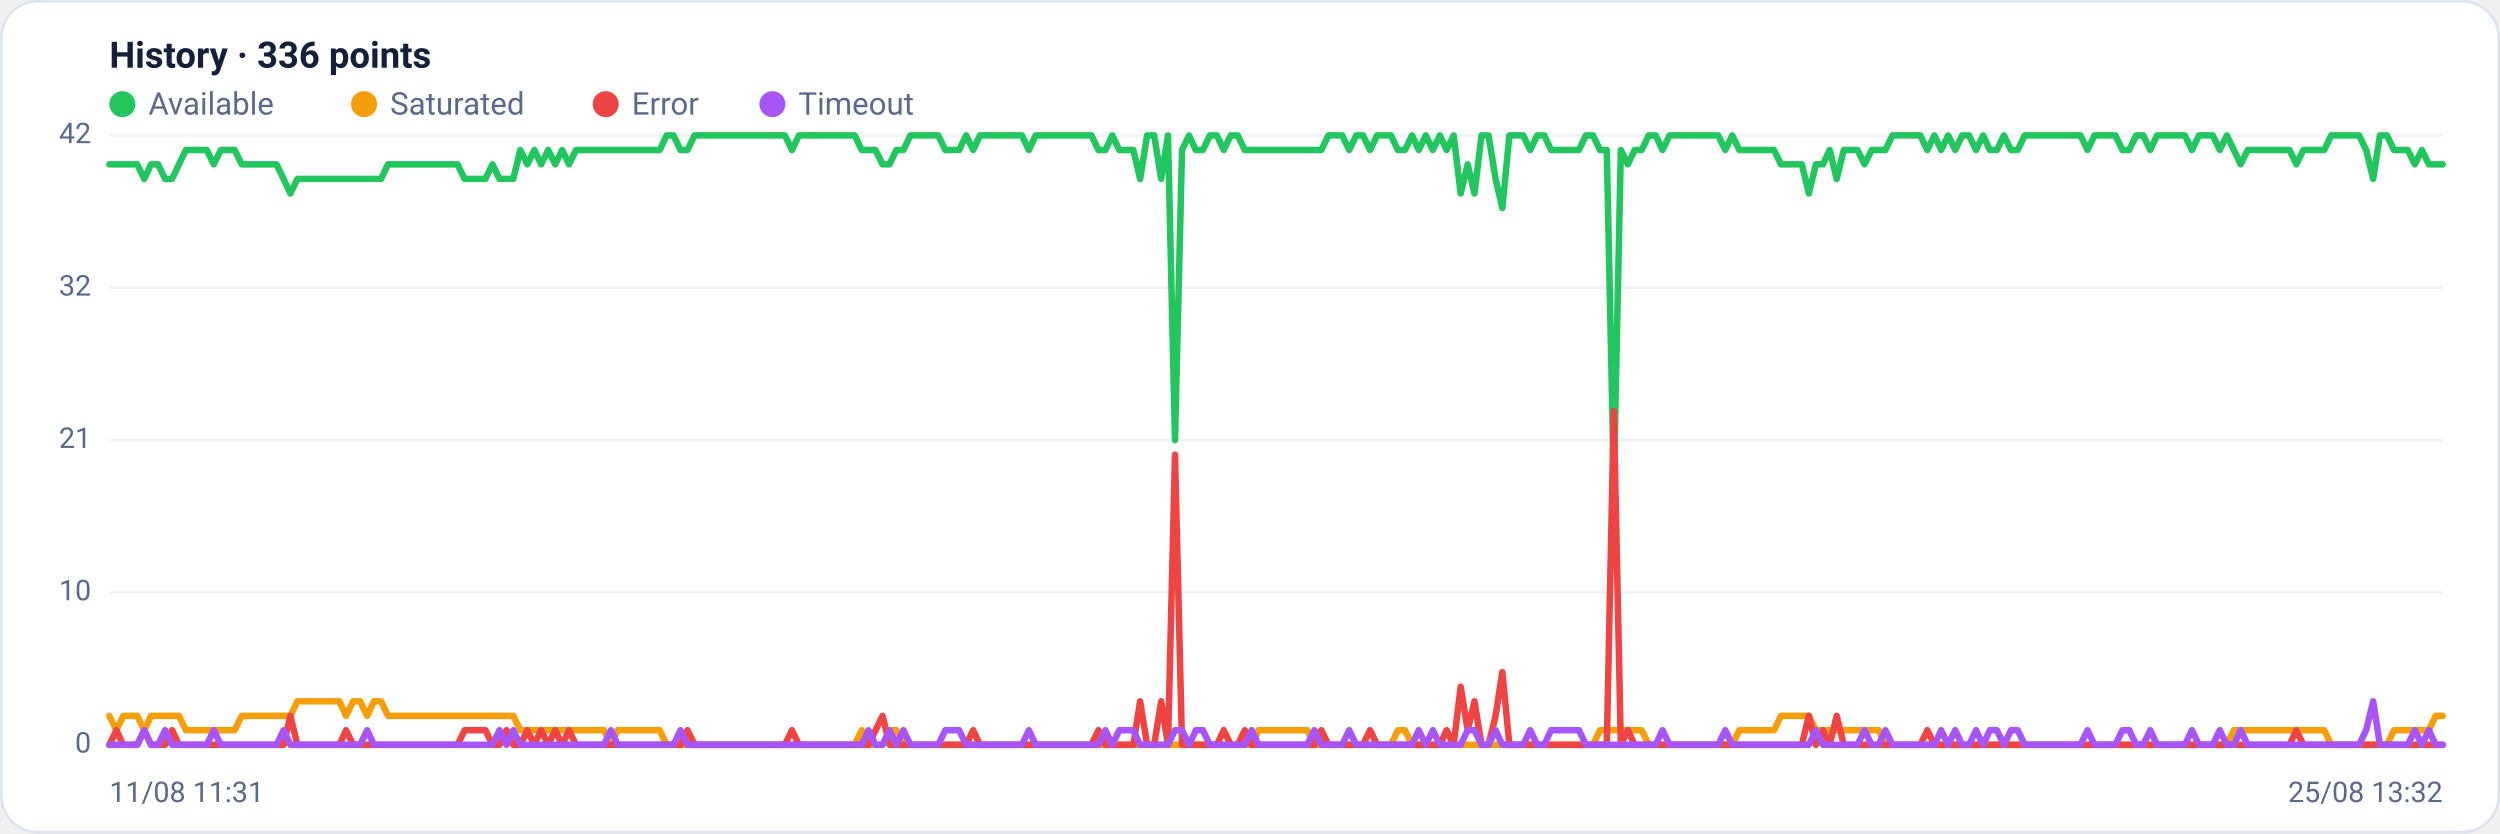
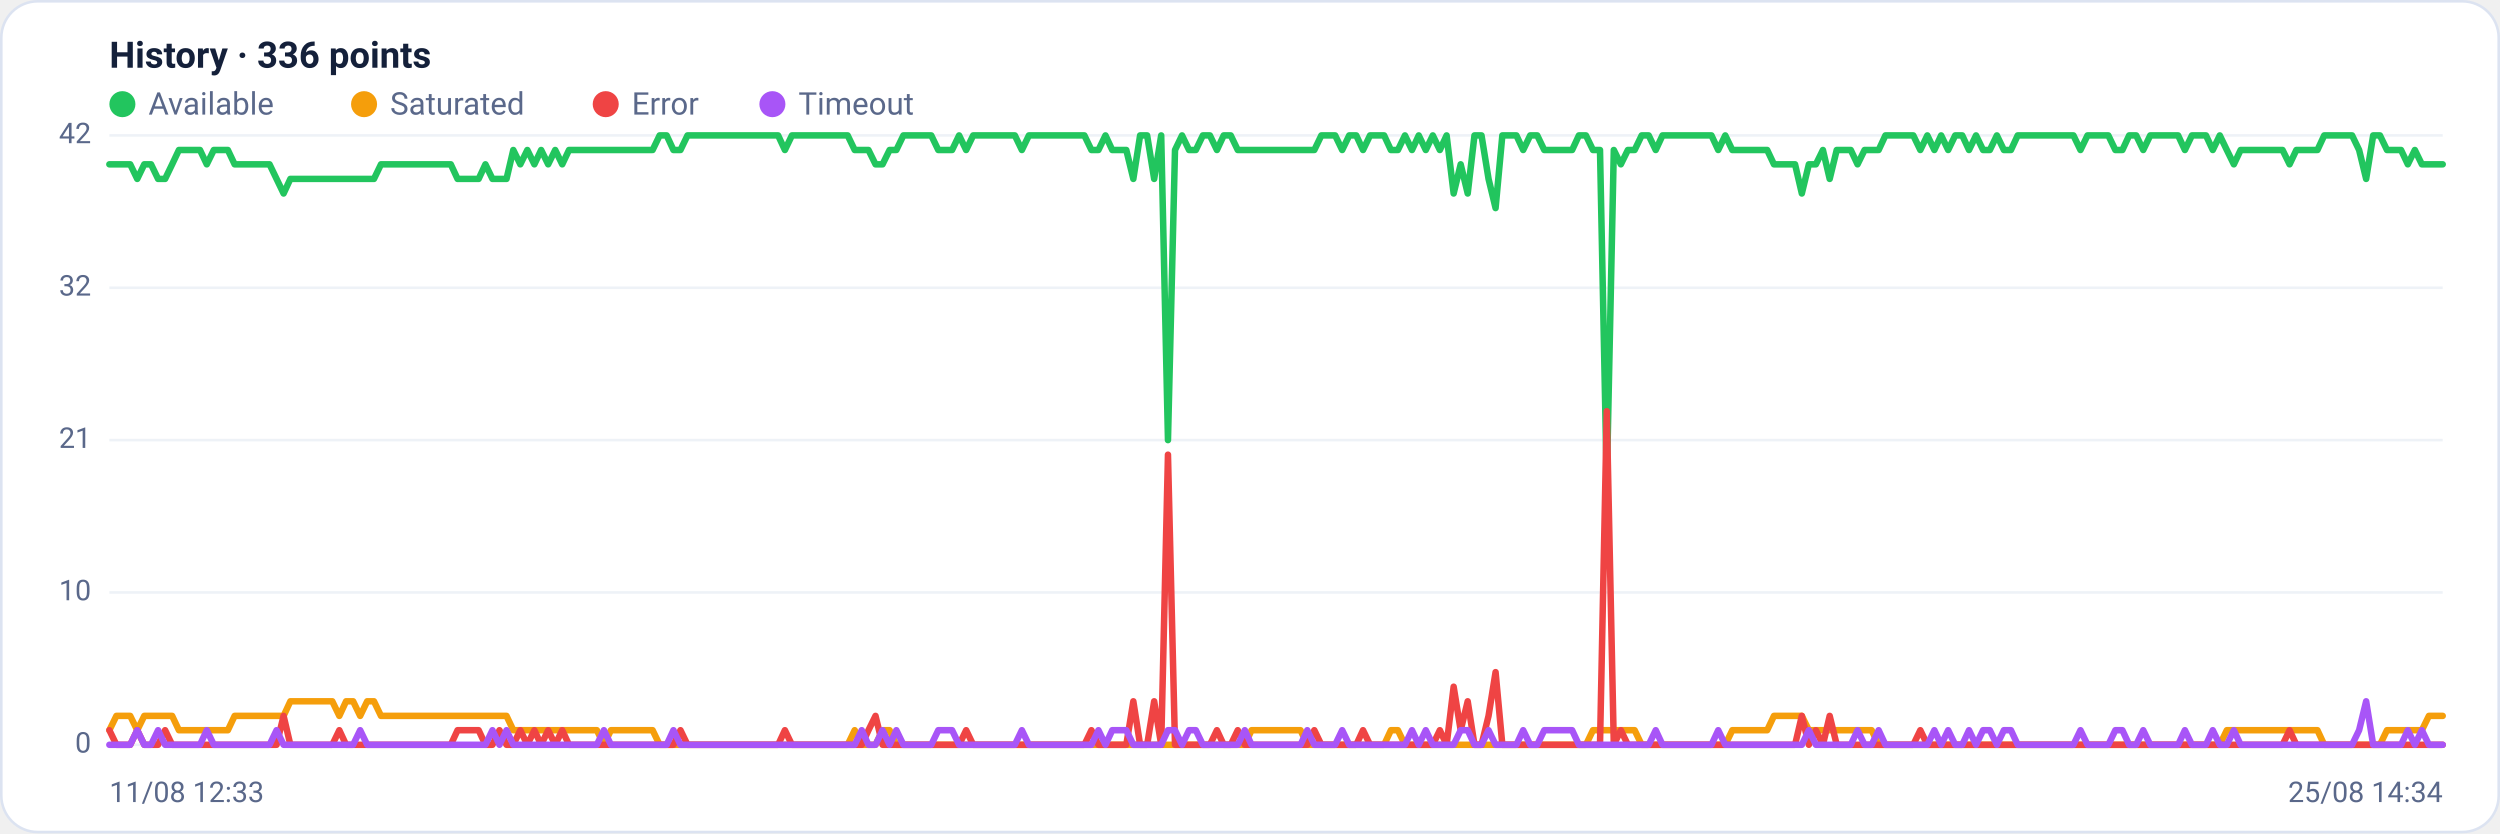
<svg xmlns="http://www.w3.org/2000/svg" viewBox="0 0 960 320" width="960" height="320" font-family="Segoe UI, system-ui, -apple-system, Roboto, Helvetica, Arial, sans-serif" role="img" aria-label="Availability history per region">
  <rect x="0.5" y="0.5" width="959" height="319" rx="14" fill="#ffffff" stroke="#dce3f1" />
  <text x="42" y="26" font-size="14" font-weight="600" fill="#14203a">History · 336 points</text>
  <circle cx="47" cy="40" r="5" fill="#22c55e" />
  <text x="57" y="44" font-size="12" fill="#5a688a">Available</text>
  <circle cx="139.8" cy="40" r="5" fill="#f59e0b" />
  <text x="149.8" y="44" font-size="12" fill="#5a688a">Saturated</text>
  <circle cx="232.6" cy="40" r="5" fill="#ef4444" />
  <text x="242.6" y="44" font-size="12" fill="#5a688a">Error</text>
  <circle cx="296.6" cy="40" r="5" fill="#a855f7" />
  <text x="306.6" y="44" font-size="12" fill="#5a688a">Timeout</text>
  <line x1="42" y1="286.0" x2="938" y2="286.0" stroke="#eef2f7" stroke-width="1" />
  <text x="35" y="289.0" text-anchor="end" font-size="11" fill="#5a688a">0</text>
  <line x1="42" y1="227.5" x2="938" y2="227.5" stroke="#eef2f7" stroke-width="1" />
  <text x="35" y="230.5" text-anchor="end" font-size="11" fill="#5a688a">10</text>
  <line x1="42" y1="169.0" x2="938" y2="169.0" stroke="#eef2f7" stroke-width="1" />
  <text x="35" y="172.0" text-anchor="end" font-size="11" fill="#5a688a">21</text>
  <line x1="42" y1="110.5" x2="938" y2="110.5" stroke="#eef2f7" stroke-width="1" />
  <text x="35" y="113.5" text-anchor="end" font-size="11" fill="#5a688a">32</text>
  <line x1="42" y1="52.0" x2="938" y2="52.0" stroke="#eef2f7" stroke-width="1" />
  <text x="35" y="55.0" text-anchor="end" font-size="11" fill="#5a688a">42</text>
-   <polyline fill="none" stroke="#22c55e" stroke-width="2.5" stroke-linejoin="round" stroke-linecap="round" points="42.0,63.1 44.7,63.1 47.3,63.1 50.0,63.1 52.7,63.1 55.4,68.7 58.0,63.1 60.7,63.1 63.4,68.7 66.1,68.7 68.7,63.1 71.4,57.6 74.1,57.6 76.8,57.6 79.4,57.6 82.1,63.1 84.8,57.6 87.5,57.6 90.1,57.6 92.8,63.1 95.5,63.1 98.2,63.1 100.8,63.1 103.5,63.1 106.2,63.1 108.9,68.7 111.5,74.3 114.2,68.7 116.9,68.7 119.6,68.7 122.2,68.7 124.9,68.7 127.6,68.7 130.3,68.7 132.9,68.7 135.6,68.7 138.3,68.7 141.0,68.7 143.6,68.7 146.3,68.7 149.0,63.1 151.7,63.1 154.3,63.1 157.0,63.1 159.7,63.1 162.4,63.1 165.0,63.1 167.7,63.1 170.4,63.1 173.1,63.1 175.7,63.1 178.4,68.7 181.1,68.7 183.8,68.7 186.4,68.7 189.1,63.1 191.8,68.7 194.5,68.7 197.1,68.7 199.8,57.6 202.5,63.1 205.2,57.6 207.8,63.1 210.5,57.6 213.2,63.1 215.9,57.6 218.5,63.1 221.2,57.6 223.9,57.6 226.5,57.6 229.2,57.6 231.9,57.6 234.6,57.6 237.2,57.6 239.9,57.6 242.6,57.6 245.3,57.6 247.9,57.6 250.6,57.6 253.3,57.6 256.0,52.0 258.6,52.0 261.3,57.6 264.0,57.6 266.7,52.0 269.3,52.0 272.0,52.0 274.7,52.0 277.4,52.0 280.0,52.0 282.7,52.0 285.4,52.0 288.1,52.0 290.7,52.0 293.4,52.0 296.1,52.0 298.8,52.0 301.4,52.0 304.1,57.6 306.8,52.0 309.5,52.0 312.1,52.0 314.8,52.0 317.5,52.0 320.2,52.0 322.8,52.0 325.5,52.0 328.2,52.0 330.9,57.6 333.5,57.6 336.2,57.6 338.9,63.1 341.6,63.1 344.2,57.6 346.9,57.6 349.6,52.0 352.3,52.0 354.9,52.0 357.6,52.0 360.3,52.0 363.0,57.6 365.6,57.6 368.3,57.6 371.0,52.0 373.7,57.6 376.3,52.0 379.0,52.0 381.7,52.0 384.4,52.0 387.0,52.0 389.7,52.0 392.4,52.0 395.1,57.6 397.7,52.0 400.4,52.0 403.1,52.0 405.7,52.0 408.4,52.0 411.1,52.0 413.8,52.0 416.4,52.0 419.1,52.0 421.8,57.6 424.5,57.6 427.1,52.0 429.8,57.6 432.5,57.6 435.2,57.6 437.8,68.7 440.5,52.0 443.2,52.0 445.9,68.7 448.5,52.0 451.2,169.0 453.9,57.6 456.6,52.0 459.2,57.6 461.9,57.6 464.6,52.0 467.3,52.0 469.9,57.6 472.6,52.0 475.3,52.0 478.0,57.6 480.6,57.6 483.3,57.6 486.0,57.6 488.7,57.6 491.3,57.6 494.0,57.6 496.7,57.6 499.4,57.6 502.0,57.6 504.7,57.6 507.4,57.6 510.1,52.0 512.7,52.0 515.4,52.0 518.1,57.6 520.8,52.0 523.4,52.0 526.1,57.6 528.8,52.0 531.5,52.0 534.1,52.0 536.8,57.6 539.5,57.6 542.2,52.0 544.8,57.6 547.5,52.0 550.2,57.6 552.9,52.0 555.5,57.6 558.2,52.0 560.9,74.3 563.6,63.1 566.2,74.3 568.9,52.0 571.6,52.0 574.3,68.7 576.9,79.9 579.6,52.0 582.3,52.0 584.9,52.0 587.6,57.6 590.3,52.0 593.0,52.0 595.6,57.6 598.3,57.6 601.0,57.6 603.7,57.6 606.3,57.6 609.0,52.0 611.7,52.0 614.4,57.6 617.0,57.6 619.7,185.7 622.4,57.6 625.1,63.1 627.7,57.6 630.4,57.6 633.1,52.0 635.8,52.0 638.4,57.6 641.1,52.0 643.8,52.0 646.5,52.0 649.1,52.0 651.8,52.0 654.5,52.0 657.2,52.0 659.8,52.0 662.5,57.6 665.2,52.0 667.9,57.6 670.5,57.6 673.2,57.6 675.9,57.6 678.6,57.6 681.2,57.6 683.9,63.1 686.6,63.1 689.3,63.1 691.9,63.1 694.6,74.3 697.3,63.1 700.0,63.1 702.6,57.6 705.3,68.7 708.0,57.6 710.7,57.6 713.3,57.6 716.0,63.1 718.7,57.6 721.4,57.6 724.0,57.6 726.7,52.0 729.4,52.0 732.1,52.0 734.7,52.0 737.4,52.0 740.1,57.6 742.8,52.0 745.4,57.6 748.1,52.0 750.8,57.6 753.5,52.0 756.1,52.0 758.8,57.6 761.5,52.0 764.1,57.6 766.8,57.6 769.5,52.0 772.2,57.6 774.8,57.6 777.5,52.0 780.2,52.0 782.9,52.0 785.5,52.0 788.2,52.0 790.9,52.0 793.6,52.0 796.2,52.0 798.9,52.0 801.6,57.6 804.3,52.0 806.9,52.0 809.6,52.0 812.3,52.0 815.0,57.6 817.6,57.6 820.3,52.0 823.0,52.0 825.7,57.6 828.3,52.0 831.0,52.0 833.7,52.0 836.4,52.0 839.0,52.0 841.7,57.6 844.4,52.0 847.1,52.0 849.7,52.0 852.4,57.6 855.1,52.0 857.8,57.6 860.4,63.1 863.1,57.6 865.8,57.6 868.5,57.6 871.1,57.6 873.8,57.6 876.5,57.6 879.2,57.6 881.8,63.1 884.5,57.6 887.2,57.6 889.9,57.6 892.5,57.6 895.2,52.0 897.9,52.0 900.6,52.0 903.2,52.0 905.9,52.0 908.6,57.6 911.3,68.7 913.9,52.0 916.6,52.0 919.3,57.6 922.0,57.6 924.6,57.6 927.3,63.1 930.0,57.6 932.7,63.1 935.3,63.1 938.0,63.1" />
-   <polyline fill="none" stroke="#f59e0b" stroke-width="2.5" stroke-linejoin="round" stroke-linecap="round" points="42.0,274.9 44.7,280.4 47.3,274.9 50.0,274.9 52.7,274.9 55.4,280.4 58.0,274.9 60.7,274.9 63.4,274.9 66.1,274.9 68.7,274.9 71.4,280.4 74.1,280.4 76.8,280.4 79.4,280.4 82.1,280.4 84.8,280.4 87.5,280.4 90.1,280.4 92.8,274.9 95.5,274.9 98.2,274.9 100.8,274.9 103.5,274.9 106.2,274.9 108.9,274.9 111.5,274.9 114.2,269.3 116.9,269.3 119.6,269.3 122.2,269.3 124.9,269.3 127.6,269.3 130.3,269.3 132.9,274.9 135.6,269.3 138.3,269.3 141.0,274.9 143.6,269.3 146.3,269.3 149.0,274.9 151.7,274.9 154.3,274.9 157.0,274.9 159.7,274.9 162.4,274.9 165.0,274.9 167.7,274.9 170.4,274.9 173.1,274.9 175.7,274.9 178.4,274.9 181.1,274.9 183.8,274.9 186.4,274.9 189.1,274.9 191.8,274.9 194.5,274.9 197.1,274.9 199.8,280.4 202.5,280.4 205.2,280.4 207.8,280.4 210.5,280.4 213.2,280.4 215.9,280.4 218.5,280.4 221.2,280.4 223.9,280.4 226.5,280.4 229.2,280.4 231.9,280.4 234.6,286.0 237.2,280.4 239.9,280.4 242.6,280.4 245.3,280.4 247.9,280.4 250.6,280.4 253.3,280.4 256.0,286.0 258.6,286.0 261.3,286.0 264.0,286.0 266.7,286.0 269.3,286.0 272.0,286.0 274.7,286.0 277.4,286.0 280.0,286.0 282.7,286.0 285.4,286.0 288.1,286.0 290.7,286.0 293.4,286.0 296.1,286.0 298.8,286.0 301.4,286.0 304.1,286.0 306.8,286.0 309.5,286.0 312.1,286.0 314.8,286.0 317.5,286.0 320.2,286.0 322.8,286.0 325.5,286.0 328.2,286.0 330.9,280.4 333.5,286.0 336.2,286.0 338.9,286.0 341.6,280.4 344.2,280.4 346.9,286.0 349.6,286.0 352.3,286.0 354.9,286.0 357.6,286.0 360.3,286.0 363.0,286.0 365.6,286.0 368.3,286.0 371.0,286.0 373.7,286.0 376.3,286.0 379.0,286.0 381.7,286.0 384.4,286.0 387.0,286.0 389.7,286.0 392.4,286.0 395.1,286.0 397.7,286.0 400.4,286.0 403.1,286.0 405.7,286.0 408.4,286.0 411.1,286.0 413.8,286.0 416.4,286.0 419.1,286.0 421.8,286.0 424.5,286.0 427.1,286.0 429.8,286.0 432.5,286.0 435.2,286.0 437.8,286.0 440.5,286.0 443.2,286.0 445.9,286.0 448.5,286.0 451.2,286.0 453.9,286.0 456.6,286.0 459.2,286.0 461.9,286.0 464.6,286.0 467.3,286.0 469.9,286.0 472.6,286.0 475.3,286.0 478.0,286.0 480.6,286.0 483.3,280.4 486.0,280.4 488.7,280.4 491.3,280.4 494.0,280.4 496.7,280.4 499.4,280.4 502.0,280.4 504.7,286.0 507.4,286.0 510.1,286.0 512.7,286.0 515.4,286.0 518.1,286.0 520.8,286.0 523.4,286.0 526.1,286.0 528.8,286.0 531.5,286.0 534.1,286.0 536.8,280.4 539.5,280.4 542.2,286.0 544.8,286.0 547.5,286.0 550.2,286.0 552.9,286.0 555.5,286.0 558.2,286.0 560.9,286.0 563.6,286.0 566.2,286.0 568.9,286.0 571.6,286.0 574.3,286.0 576.9,286.0 579.6,286.0 582.3,286.0 584.9,286.0 587.6,286.0 590.3,286.0 593.0,286.0 595.6,286.0 598.3,286.0 601.0,286.0 603.7,286.0 606.3,286.0 609.0,286.0 611.7,286.0 614.4,280.4 617.0,280.4 619.7,280.4 622.4,280.4 625.1,280.4 627.7,280.4 630.4,280.4 633.1,286.0 635.8,286.0 638.4,286.0 641.1,286.0 643.8,286.0 646.5,286.0 649.1,286.0 651.8,286.0 654.5,286.0 657.2,286.0 659.8,286.0 662.5,286.0 665.2,286.0 667.9,280.4 670.5,280.4 673.2,280.4 675.9,280.4 678.6,280.4 681.2,280.4 683.9,274.9 686.6,274.9 689.3,274.9 691.9,274.9 694.6,274.9 697.3,280.4 700.0,280.4 702.6,280.4 705.3,280.4 708.0,280.4 710.7,280.4 713.3,280.4 716.0,280.4 718.7,280.4 721.4,280.4 724.0,286.0 726.7,286.0 729.4,286.0 732.1,286.0 734.7,286.0 737.4,286.0 740.1,286.0 742.8,286.0 745.4,286.0 748.1,286.0 750.8,286.0 753.5,286.0 756.1,286.0 758.8,286.0 761.5,286.0 764.1,286.0 766.8,286.0 769.5,286.0 772.2,286.0 774.8,286.0 777.5,286.0 780.2,286.0 782.9,286.0 785.5,286.0 788.2,286.0 790.9,286.0 793.6,286.0 796.2,286.0 798.9,286.0 801.6,286.0 804.3,286.0 806.9,286.0 809.6,286.0 812.3,286.0 815.0,286.0 817.6,286.0 820.3,286.0 823.0,286.0 825.7,286.0 828.3,286.0 831.0,286.0 833.7,286.0 836.4,286.0 839.0,286.0 841.7,286.0 844.4,286.0 847.1,286.0 849.7,286.0 852.4,286.0 855.1,286.0 857.8,280.4 860.4,280.4 863.1,280.4 865.8,280.4 868.5,280.4 871.1,280.4 873.8,280.4 876.5,280.4 879.2,280.4 881.8,280.4 884.5,280.4 887.2,280.4 889.9,280.4 892.5,280.4 895.2,286.0 897.9,286.0 900.6,286.0 903.2,286.0 905.9,286.0 908.6,286.0 911.3,286.0 913.9,286.0 916.6,286.0 919.3,280.4 922.0,280.4 924.6,280.4 927.3,280.4 930.0,280.4 932.7,280.4 935.3,274.9 938.0,274.9" />
-   <polyline fill="none" stroke="#ef4444" stroke-width="2.5" stroke-linejoin="round" stroke-linecap="round" points="42.0,286.0 44.7,280.4 47.3,286.0 50.0,286.0 52.7,286.0 55.4,280.4 58.0,286.0 60.7,286.0 63.4,286.0 66.1,280.4 68.7,286.0 71.4,286.0 74.1,286.0 76.8,286.0 79.4,286.0 82.1,286.0 84.8,286.0 87.5,286.0 90.1,286.0 92.8,286.0 95.5,286.0 98.2,286.0 100.8,286.0 103.5,286.0 106.2,286.0 108.9,286.0 111.5,274.9 114.2,286.0 116.9,286.0 119.6,286.0 122.2,286.0 124.9,286.0 127.6,286.0 130.3,286.0 132.9,280.4 135.6,286.0 138.3,286.0 141.0,286.0 143.6,286.0 146.3,286.0 149.0,286.0 151.7,286.0 154.3,286.0 157.0,286.0 159.7,286.0 162.4,286.0 165.0,286.0 167.7,286.0 170.4,286.0 173.1,286.0 175.7,286.0 178.4,280.4 181.1,280.4 183.8,280.4 186.4,280.4 189.1,286.0 191.8,286.0 194.5,280.4 197.1,286.0 199.8,286.0 202.5,280.4 205.2,286.0 207.8,280.4 210.5,286.0 213.2,280.4 215.9,286.0 218.5,280.4 221.2,286.0 223.9,286.0 226.5,286.0 229.2,286.0 231.9,286.0 234.6,286.0 237.2,286.0 239.9,286.0 242.6,286.0 245.3,286.0 247.9,286.0 250.6,286.0 253.3,286.0 256.0,286.0 258.6,286.0 261.3,286.0 264.0,280.4 266.7,286.0 269.3,286.0 272.0,286.0 274.7,286.0 277.4,286.0 280.0,286.0 282.7,286.0 285.4,286.0 288.1,286.0 290.7,286.0 293.4,286.0 296.1,286.0 298.8,286.0 301.4,286.0 304.1,280.4 306.8,286.0 309.5,286.0 312.1,286.0 314.8,286.0 317.5,286.0 320.2,286.0 322.8,286.0 325.5,286.0 328.2,286.0 330.9,286.0 333.5,286.0 336.2,280.4 338.9,274.9 341.6,286.0 344.2,286.0 346.9,286.0 349.6,286.0 352.3,286.0 354.9,286.0 357.6,286.0 360.3,286.0 363.0,286.0 365.6,286.0 368.3,286.0 371.0,286.0 373.7,280.4 376.3,286.0 379.0,286.0 381.7,286.0 384.4,286.0 387.0,286.0 389.7,286.0 392.4,286.0 395.1,286.0 397.7,286.0 400.4,286.0 403.1,286.0 405.7,286.0 408.4,286.0 411.1,286.0 413.8,286.0 416.4,286.0 419.1,286.0 421.8,280.4 424.5,286.0 427.1,286.0 429.8,286.0 432.5,286.0 435.2,286.0 437.8,269.3 440.5,286.0 443.2,286.0 445.9,269.3 448.5,286.0 451.2,174.6 453.9,286.0 456.6,286.0 459.2,286.0 461.9,286.0 464.6,286.0 467.3,286.0 469.9,280.4 472.6,286.0 475.3,286.0 478.0,280.4 480.6,286.0 483.3,286.0 486.0,286.0 488.7,286.0 491.3,286.0 494.0,286.0 496.7,286.0 499.4,286.0 502.0,286.0 504.7,286.0 507.4,280.4 510.1,286.0 512.7,286.0 515.4,286.0 518.1,286.0 520.8,286.0 523.4,286.0 526.1,280.4 528.8,286.0 531.5,286.0 534.1,286.0 536.8,286.0 539.5,286.0 542.2,286.0 544.8,286.0 547.5,286.0 550.2,286.0 552.9,286.0 555.5,280.4 558.2,286.0 560.9,263.7 563.6,280.4 566.2,269.3 568.9,286.0 571.6,286.0 574.3,274.9 576.9,258.1 579.6,286.0 582.3,286.0 584.9,286.0 587.6,286.0 590.3,286.0 593.0,286.0 595.6,286.0 598.3,286.0 601.0,286.0 603.7,286.0 606.3,286.0 609.0,286.0 611.7,286.0 614.4,286.0 617.0,286.0 619.7,157.9 622.4,286.0 625.1,280.4 627.7,286.0 630.4,286.0 633.1,286.0 635.8,286.0 638.4,286.0 641.1,286.0 643.8,286.0 646.5,286.0 649.1,286.0 651.8,286.0 654.5,286.0 657.2,286.0 659.8,286.0 662.5,286.0 665.2,286.0 667.9,286.0 670.5,286.0 673.2,286.0 675.9,286.0 678.6,286.0 681.2,286.0 683.9,286.0 686.6,286.0 689.3,286.0 691.9,286.0 694.6,274.9 697.3,286.0 700.0,280.4 702.6,286.0 705.3,274.9 708.0,286.0 710.7,286.0 713.3,286.0 716.0,286.0 718.7,286.0 721.4,286.0 724.0,286.0 726.7,286.0 729.4,286.0 732.1,286.0 734.7,286.0 737.4,286.0 740.1,280.4 742.8,286.0 745.4,286.0 748.1,286.0 750.8,286.0 753.5,286.0 756.1,286.0 758.8,286.0 761.5,286.0 764.1,286.0 766.8,286.0 769.5,286.0 772.2,286.0 774.8,286.0 777.5,286.0 780.2,286.0 782.9,286.0 785.5,286.0 788.2,286.0 790.9,286.0 793.6,286.0 796.2,286.0 798.9,286.0 801.6,286.0 804.3,286.0 806.9,286.0 809.6,286.0 812.3,286.0 815.0,286.0 817.6,286.0 820.3,286.0 823.0,286.0 825.7,286.0 828.3,286.0 831.0,286.0 833.7,286.0 836.4,286.0 839.0,286.0 841.7,286.0 844.4,286.0 847.1,286.0 849.7,286.0 852.4,286.0 855.1,286.0 857.8,286.0 860.4,286.0 863.1,286.0 865.8,286.0 868.5,286.0 871.1,286.0 873.8,286.0 876.5,286.0 879.2,286.0 881.8,280.4 884.5,286.0 887.2,286.0 889.9,286.0 892.5,286.0 895.2,286.0 897.9,286.0 900.6,286.0 903.2,286.0 905.9,286.0 908.6,286.0 911.3,286.0 913.9,286.0 916.6,286.0 919.3,286.0 922.0,286.0 924.6,286.0 927.3,286.0 930.0,286.0 932.7,286.0 935.3,286.0 938.0,286.0" />
-   <polyline fill="none" stroke="#a855f7" stroke-width="2.5" stroke-linejoin="round" stroke-linecap="round" points="42.0,286.0 44.7,286.0 47.3,286.0 50.0,286.0 52.7,286.0 55.4,280.4 58.0,286.0 60.7,286.0 63.4,280.4 66.1,286.0 68.7,286.0 71.4,286.0 74.1,286.0 76.8,286.0 79.4,286.0 82.1,280.4 84.8,286.0 87.5,286.0 90.1,286.0 92.8,286.0 95.5,286.0 98.2,286.0 100.8,286.0 103.5,286.0 106.2,286.0 108.9,280.4 111.5,286.0 114.2,286.0 116.9,286.0 119.6,286.0 122.2,286.0 124.9,286.0 127.6,286.0 130.3,286.0 132.9,286.0 135.6,286.0 138.3,286.0 141.0,280.4 143.6,286.0 146.3,286.0 149.0,286.0 151.7,286.0 154.3,286.0 157.0,286.0 159.7,286.0 162.4,286.0 165.0,286.0 167.7,286.0 170.4,286.0 173.1,286.0 175.7,286.0 178.4,286.0 181.1,286.0 183.8,286.0 186.4,286.0 189.1,286.0 191.8,280.4 194.5,286.0 197.1,280.4 199.8,286.0 202.5,286.0 205.2,286.0 207.8,286.0 210.5,286.0 213.2,286.0 215.9,286.0 218.5,286.0 221.2,286.0 223.9,286.0 226.5,286.0 229.2,286.0 231.9,286.0 234.6,280.4 237.2,286.0 239.9,286.0 242.6,286.0 245.3,286.0 247.9,286.0 250.6,286.0 253.3,286.0 256.0,286.0 258.6,286.0 261.3,280.4 264.0,286.0 266.7,286.0 269.3,286.0 272.0,286.0 274.7,286.0 277.4,286.0 280.0,286.0 282.7,286.0 285.4,286.0 288.1,286.0 290.7,286.0 293.4,286.0 296.1,286.0 298.8,286.0 301.4,286.0 304.1,286.0 306.8,286.0 309.5,286.0 312.1,286.0 314.8,286.0 317.5,286.0 320.2,286.0 322.8,286.0 325.5,286.0 328.2,286.0 330.9,286.0 333.5,280.4 336.2,286.0 338.9,286.0 341.6,280.4 344.2,286.0 346.9,280.4 349.6,286.0 352.3,286.0 354.9,286.0 357.6,286.0 360.3,286.0 363.0,280.4 365.6,280.4 368.3,280.4 371.0,286.0 373.7,286.0 376.3,286.0 379.0,286.0 381.7,286.0 384.4,286.0 387.0,286.0 389.7,286.0 392.4,286.0 395.1,280.4 397.7,286.0 400.4,286.0 403.1,286.0 405.7,286.0 408.4,286.0 411.1,286.0 413.8,286.0 416.4,286.0 419.1,286.0 421.8,286.0 424.5,280.4 427.1,286.0 429.8,280.4 432.5,280.4 435.2,280.4 437.8,286.0 440.5,286.0 443.2,286.0 445.9,286.0 448.5,286.0 451.2,280.4 453.9,280.4 456.6,286.0 459.2,280.4 461.9,280.4 464.6,286.0 467.3,286.0 469.9,286.0 472.6,286.0 475.3,286.0 478.0,286.0 480.6,280.4 483.3,286.0 486.0,286.0 488.7,286.0 491.3,286.0 494.0,286.0 496.7,286.0 499.4,286.0 502.0,286.0 504.7,280.4 507.4,286.0 510.1,286.0 512.7,286.0 515.4,286.0 518.1,280.4 520.8,286.0 523.4,286.0 526.1,286.0 528.8,286.0 531.5,286.0 534.1,286.0 536.8,286.0 539.5,286.0 542.2,286.0 544.8,280.4 547.5,286.0 550.2,280.4 552.9,286.0 555.5,286.0 558.2,286.0 560.9,286.0 563.6,280.4 566.2,280.4 568.9,286.0 571.6,286.0 574.3,280.4 576.9,286.0 579.6,286.0 582.3,286.0 584.9,286.0 587.6,280.4 590.3,286.0 593.0,286.0 595.6,280.4 598.3,280.4 601.0,280.4 603.7,280.4 606.3,280.4 609.0,286.0 611.7,286.0 614.4,286.0 617.0,286.0 619.7,286.0 622.4,286.0 625.1,286.0 627.7,286.0 630.4,286.0 633.1,286.0 635.8,286.0 638.4,280.4 641.1,286.0 643.8,286.0 646.5,286.0 649.1,286.0 651.8,286.0 654.5,286.0 657.2,286.0 659.8,286.0 662.5,280.4 665.2,286.0 667.9,286.0 670.5,286.0 673.2,286.0 675.9,286.0 678.6,286.0 681.2,286.0 683.9,286.0 686.6,286.0 689.3,286.0 691.9,286.0 694.6,286.0 697.3,280.4 700.0,286.0 702.6,286.0 705.3,286.0 708.0,286.0 710.7,286.0 713.3,286.0 716.0,280.4 718.7,286.0 721.4,286.0 724.0,280.4 726.7,286.0 729.4,286.0 732.1,286.0 734.7,286.0 737.4,286.0 740.1,286.0 742.8,286.0 745.4,280.4 748.1,286.0 750.8,280.4 753.5,286.0 756.1,286.0 758.8,280.4 761.5,286.0 764.1,280.4 766.8,280.4 769.5,286.0 772.2,280.4 774.8,280.4 777.5,286.0 780.2,286.0 782.9,286.0 785.5,286.0 788.2,286.0 790.9,286.0 793.6,286.0 796.2,286.0 798.9,286.0 801.6,280.4 804.3,286.0 806.9,286.0 809.6,286.0 812.3,286.0 815.0,280.4 817.6,280.4 820.3,286.0 823.0,286.0 825.7,280.4 828.3,286.0 831.0,286.0 833.7,286.0 836.4,286.0 839.0,286.0 841.7,280.4 844.4,286.0 847.1,286.0 849.7,286.0 852.4,280.4 855.1,286.0 857.8,286.0 860.4,280.4 863.1,286.0 865.8,286.0 868.5,286.0 871.1,286.0 873.8,286.0 876.5,286.0 879.2,286.0 881.8,286.0 884.5,286.0 887.2,286.0 889.9,286.0 892.5,286.0 895.2,286.0 897.9,286.0 900.6,286.0 903.2,286.0 905.9,286.0 908.6,280.4 911.3,269.3 913.9,286.0 916.6,286.0 919.3,286.0 922.0,286.0 924.6,286.0 927.3,280.4 930.0,286.0 932.7,280.4 935.3,286.0 938.0,286.0" />
-   <text x="42" y="308" font-size="11" fill="#5a688a">11/08 11:31</text>
-   <text x="938" y="308" text-anchor="end" font-size="11" fill="#5a688a">25/08 13:32</text>
+   <polyline fill="none" stroke="#22c55e" stroke-width="2.5" stroke-linejoin="round" stroke-linecap="round" points="42.0,63.1 44.7,63.1 47.3,63.1 50.0,63.1 52.7,68.7 55.4,63.1 58.0,63.1 60.7,68.7 63.4,68.7 66.1,63.1 68.7,57.6 71.4,57.6 74.1,57.6 76.8,57.6 79.4,63.1 82.1,57.6 84.8,57.6 87.5,57.6 90.1,63.1 92.8,63.1 95.5,63.1 98.2,63.1 100.8,63.1 103.5,63.1 106.2,68.7 108.9,74.3 111.5,68.7 114.2,68.7 116.9,68.7 119.6,68.7 122.2,68.7 124.9,68.7 127.6,68.7 130.3,68.7 132.9,68.7 135.6,68.7 138.3,68.7 141.0,68.7 143.6,68.7 146.3,63.1 149.0,63.1 151.7,63.1 154.3,63.1 157.0,63.1 159.7,63.1 162.4,63.1 165.0,63.1 167.7,63.1 170.4,63.1 173.1,63.1 175.7,68.7 178.4,68.7 181.1,68.7 183.8,68.7 186.4,63.1 189.1,68.7 191.8,68.7 194.5,68.7 197.1,57.6 199.8,63.1 202.5,57.6 205.2,63.1 207.8,57.6 210.5,63.1 213.2,57.6 215.9,63.1 218.5,57.6 221.2,57.6 223.9,57.6 226.5,57.6 229.2,57.6 231.9,57.6 234.6,57.6 237.2,57.6 239.9,57.6 242.6,57.6 245.3,57.6 247.9,57.6 250.6,57.6 253.3,52.0 256.0,52.0 258.6,57.6 261.3,57.6 264.0,52.0 266.7,52.0 269.3,52.0 272.0,52.0 274.7,52.0 277.4,52.0 280.0,52.0 282.7,52.0 285.4,52.0 288.1,52.0 290.7,52.0 293.4,52.0 296.1,52.0 298.8,52.0 301.4,57.6 304.1,52.0 306.8,52.0 309.5,52.0 312.1,52.0 314.8,52.0 317.5,52.0 320.2,52.0 322.8,52.0 325.5,52.0 328.2,57.6 330.9,57.6 333.5,57.6 336.2,63.1 338.9,63.1 341.6,57.6 344.2,57.6 346.9,52.0 349.6,52.0 352.3,52.0 354.9,52.0 357.6,52.0 360.3,57.6 363.0,57.6 365.6,57.6 368.3,52.0 371.0,57.6 373.7,52.0 376.3,52.0 379.0,52.0 381.7,52.0 384.4,52.0 387.0,52.0 389.7,52.0 392.4,57.6 395.1,52.0 397.7,52.0 400.4,52.0 403.1,52.0 405.7,52.0 408.4,52.0 411.1,52.0 413.8,52.0 416.4,52.0 419.1,57.6 421.8,57.6 424.5,52.0 427.1,57.6 429.8,57.6 432.5,57.6 435.2,68.7 437.8,52.0 440.5,52.0 443.2,68.7 445.9,52.0 448.5,169.0 451.2,57.6 453.9,52.0 456.6,57.6 459.2,57.6 461.9,52.0 464.6,52.0 467.3,57.6 469.9,52.0 472.6,52.0 475.3,57.6 478.0,57.6 480.6,57.6 483.3,57.6 486.0,57.6 488.7,57.6 491.3,57.6 494.0,57.6 496.7,57.6 499.4,57.6 502.0,57.6 504.7,57.6 507.4,52.0 510.1,52.0 512.7,52.0 515.4,57.6 518.1,52.0 520.8,52.0 523.4,57.6 526.1,52.0 528.8,52.0 531.5,52.0 534.1,57.6 536.8,57.6 539.5,52.0 542.2,57.6 544.8,52.0 547.5,57.6 550.2,52.0 552.9,57.6 555.5,52.0 558.2,74.3 560.9,63.1 563.6,74.3 566.2,52.0 568.9,52.0 571.6,68.7 574.3,79.9 576.9,52.0 579.6,52.0 582.3,52.0 584.9,57.6 587.6,52.0 590.3,52.0 593.0,57.6 595.6,57.6 598.3,57.6 601.0,57.6 603.7,57.6 606.3,52.0 609.0,52.0 611.7,57.6 614.4,57.6 617.0,185.7 619.7,57.6 622.4,63.1 625.1,57.6 627.7,57.6 630.4,52.0 633.1,52.0 635.8,57.6 638.4,52.0 641.1,52.0 643.8,52.0 646.5,52.0 649.1,52.0 651.8,52.0 654.5,52.0 657.2,52.0 659.8,57.6 662.5,52.0 665.2,57.6 667.9,57.6 670.5,57.6 673.2,57.6 675.9,57.6 678.6,57.6 681.2,63.1 683.9,63.1 686.6,63.1 689.3,63.1 691.9,74.3 694.6,63.1 697.3,63.1 700.0,57.6 702.6,68.7 705.3,57.6 708.0,57.6 710.7,57.6 713.3,63.1 716.0,57.6 718.7,57.6 721.4,57.6 724.0,52.0 726.7,52.0 729.4,52.0 732.1,52.0 734.7,52.0 737.4,57.6 740.1,52.0 742.8,57.6 745.4,52.0 748.1,57.6 750.8,52.0 753.5,52.0 756.1,57.6 758.8,52.0 761.5,57.6 764.1,57.6 766.8,52.0 769.5,57.6 772.2,57.6 774.8,52.0 777.5,52.0 780.2,52.0 782.9,52.0 785.5,52.0 788.2,52.0 790.9,52.0 793.6,52.0 796.2,52.0 798.9,57.6 801.6,52.0 804.3,52.0 806.9,52.0 809.6,52.0 812.3,57.6 815.0,57.6 817.6,52.0 820.3,52.0 823.0,57.6 825.7,52.0 828.3,52.0 831.0,52.0 833.7,52.0 836.4,52.0 839.0,57.6 841.7,52.0 844.4,52.0 847.1,52.0 849.7,57.6 852.4,52.0 855.1,57.6 857.8,63.1 860.4,57.6 863.1,57.6 865.8,57.6 868.5,57.6 871.1,57.6 873.8,57.6 876.5,57.6 879.2,63.1 881.8,57.6 884.5,57.6 887.2,57.6 889.9,57.6 892.5,52.0 895.2,52.0 897.9,52.0 900.6,52.0 903.2,52.0 905.9,57.6 908.6,68.7 911.3,52.0 913.9,52.0 916.6,57.6 919.3,57.6 922.0,57.6 924.6,63.1 927.3,57.6 930.0,63.1 932.7,63.1 935.3,63.1 938.0,63.1" />
+   <polyline fill="none" stroke="#f59e0b" stroke-width="2.5" stroke-linejoin="round" stroke-linecap="round" points="42.0,280.4 44.7,274.9 47.3,274.9 50.0,274.9 52.7,280.4 55.4,274.9 58.0,274.9 60.7,274.9 63.4,274.9 66.1,274.9 68.7,280.4 71.4,280.4 74.1,280.4 76.8,280.4 79.4,280.4 82.1,280.4 84.8,280.4 87.5,280.4 90.1,274.9 92.8,274.9 95.5,274.9 98.2,274.9 100.8,274.9 103.5,274.9 106.2,274.9 108.9,274.9 111.5,269.3 114.2,269.3 116.9,269.3 119.6,269.3 122.2,269.3 124.9,269.3 127.6,269.3 130.3,274.9 132.9,269.3 135.6,269.3 138.3,274.9 141.0,269.3 143.6,269.3 146.3,274.9 149.0,274.9 151.7,274.9 154.3,274.9 157.0,274.9 159.7,274.9 162.4,274.9 165.0,274.9 167.7,274.9 170.4,274.9 173.1,274.9 175.7,274.9 178.4,274.9 181.1,274.9 183.8,274.9 186.4,274.9 189.1,274.9 191.8,274.9 194.5,274.9 197.1,280.4 199.8,280.4 202.5,280.4 205.2,280.4 207.8,280.4 210.5,280.4 213.2,280.4 215.9,280.4 218.5,280.4 221.2,280.4 223.9,280.4 226.5,280.4 229.2,280.4 231.9,286.0 234.6,280.4 237.2,280.4 239.9,280.4 242.6,280.4 245.3,280.4 247.9,280.4 250.6,280.4 253.3,286.0 256.0,286.0 258.6,286.0 261.3,286.0 264.0,286.0 266.7,286.0 269.3,286.0 272.0,286.0 274.7,286.0 277.4,286.0 280.0,286.0 282.7,286.0 285.4,286.0 288.1,286.0 290.7,286.0 293.4,286.0 296.1,286.0 298.8,286.0 301.4,286.0 304.1,286.0 306.8,286.0 309.5,286.0 312.1,286.0 314.8,286.0 317.5,286.0 320.2,286.0 322.8,286.0 325.5,286.0 328.2,280.4 330.9,286.0 333.5,286.0 336.2,286.0 338.9,280.4 341.6,280.4 344.2,286.0 346.9,286.0 349.6,286.0 352.3,286.0 354.9,286.0 357.6,286.0 360.3,286.0 363.0,286.0 365.6,286.0 368.3,286.0 371.0,286.0 373.7,286.0 376.3,286.0 379.0,286.0 381.7,286.0 384.4,286.0 387.0,286.0 389.7,286.0 392.4,286.0 395.1,286.0 397.7,286.0 400.4,286.0 403.1,286.0 405.7,286.0 408.4,286.0 411.1,286.0 413.8,286.0 416.4,286.0 419.1,286.0 421.8,286.0 424.5,286.0 427.1,286.0 429.8,286.0 432.5,286.0 435.2,286.0 437.8,286.0 440.5,286.0 443.2,286.0 445.9,286.0 448.5,286.0 451.2,286.0 453.9,286.0 456.6,286.0 459.2,286.0 461.9,286.0 464.6,286.0 467.3,286.0 469.9,286.0 472.6,286.0 475.3,286.0 478.0,286.0 480.6,280.4 483.3,280.4 486.0,280.4 488.7,280.4 491.3,280.4 494.0,280.4 496.7,280.4 499.4,280.4 502.0,286.0 504.7,286.0 507.4,286.0 510.1,286.0 512.7,286.0 515.4,286.0 518.1,286.0 520.8,286.0 523.4,286.0 526.1,286.0 528.8,286.0 531.5,286.0 534.1,280.4 536.8,280.4 539.5,286.0 542.2,286.0 544.8,286.0 547.5,286.0 550.2,286.0 552.9,286.0 555.5,286.0 558.2,286.0 560.9,286.0 563.6,286.0 566.2,286.0 568.9,286.0 571.6,286.0 574.3,286.0 576.9,286.0 579.6,286.0 582.3,286.0 584.9,286.0 587.6,286.0 590.3,286.0 593.0,286.0 595.6,286.0 598.3,286.0 601.0,286.0 603.7,286.0 606.3,286.0 609.0,286.0 611.7,280.4 614.4,280.4 617.0,280.4 619.7,280.4 622.4,280.4 625.1,280.4 627.7,280.4 630.4,286.0 633.1,286.0 635.8,286.0 638.4,286.0 641.1,286.0 643.8,286.0 646.5,286.0 649.1,286.0 651.8,286.0 654.5,286.0 657.2,286.0 659.8,286.0 662.5,286.0 665.2,280.4 667.9,280.4 670.5,280.4 673.2,280.4 675.9,280.4 678.6,280.4 681.2,274.9 683.9,274.9 686.6,274.9 689.3,274.9 691.9,274.9 694.6,280.4 697.3,280.4 700.0,280.4 702.6,280.4 705.3,280.4 708.0,280.4 710.7,280.4 713.3,280.4 716.0,280.4 718.7,280.4 721.4,286.0 724.0,286.0 726.7,286.0 729.4,286.0 732.1,286.0 734.7,286.0 737.4,286.0 740.1,286.0 742.8,286.0 745.4,286.0 748.1,286.0 750.8,286.0 753.5,286.0 756.1,286.0 758.8,286.0 761.5,286.0 764.1,286.0 766.8,286.0 769.5,286.0 772.2,286.0 774.8,286.0 777.5,286.0 780.2,286.0 782.9,286.0 785.5,286.0 788.2,286.0 790.9,286.0 793.6,286.0 796.2,286.0 798.9,286.0 801.6,286.0 804.3,286.0 806.9,286.0 809.6,286.0 812.3,286.0 815.0,286.0 817.6,286.0 820.3,286.0 823.0,286.0 825.7,286.0 828.3,286.0 831.0,286.0 833.7,286.0 836.4,286.0 839.0,286.0 841.7,286.0 844.4,286.0 847.1,286.0 849.7,286.0 852.4,286.0 855.1,280.4 857.8,280.4 860.4,280.4 863.1,280.4 865.8,280.4 868.5,280.4 871.1,280.4 873.8,280.4 876.5,280.4 879.2,280.4 881.8,280.4 884.5,280.4 887.2,280.4 889.9,280.4 892.5,286.0 895.2,286.0 897.9,286.0 900.6,286.0 903.2,286.0 905.9,286.0 908.6,286.0 911.3,286.0 913.9,286.0 916.6,280.4 919.3,280.4 922.0,280.4 924.6,280.4 927.3,280.4 930.0,280.4 932.7,274.9 935.3,274.9 938.0,274.9" />
+   <polyline fill="none" stroke="#ef4444" stroke-width="2.5" stroke-linejoin="round" stroke-linecap="round" points="42.0,280.4 44.7,286.0 47.3,286.0 50.0,286.0 52.7,280.4 55.4,286.0 58.0,286.0 60.7,286.0 63.4,280.4 66.1,286.0 68.7,286.0 71.4,286.0 74.1,286.0 76.8,286.0 79.4,286.0 82.1,286.0 84.8,286.0 87.5,286.0 90.1,286.0 92.8,286.0 95.5,286.0 98.2,286.0 100.8,286.0 103.5,286.0 106.2,286.0 108.9,274.9 111.5,286.0 114.2,286.0 116.9,286.0 119.6,286.0 122.2,286.0 124.9,286.0 127.6,286.0 130.3,280.4 132.9,286.0 135.6,286.0 138.3,286.0 141.0,286.0 143.6,286.0 146.3,286.0 149.0,286.0 151.7,286.0 154.3,286.0 157.0,286.0 159.7,286.0 162.4,286.0 165.0,286.0 167.7,286.0 170.4,286.0 173.1,286.0 175.7,280.4 178.4,280.4 181.1,280.4 183.8,280.4 186.4,286.0 189.1,286.0 191.8,280.4 194.5,286.0 197.1,286.0 199.8,280.4 202.5,286.0 205.2,280.4 207.8,286.0 210.5,280.4 213.2,286.0 215.9,280.4 218.5,286.0 221.2,286.0 223.9,286.0 226.5,286.0 229.2,286.0 231.9,286.0 234.6,286.0 237.2,286.0 239.9,286.0 242.6,286.0 245.3,286.0 247.9,286.0 250.6,286.0 253.3,286.0 256.0,286.0 258.6,286.0 261.3,280.4 264.0,286.0 266.7,286.0 269.3,286.0 272.0,286.0 274.7,286.0 277.4,286.0 280.0,286.0 282.7,286.0 285.4,286.0 288.1,286.0 290.7,286.0 293.4,286.0 296.1,286.0 298.8,286.0 301.4,280.4 304.1,286.0 306.8,286.0 309.5,286.0 312.1,286.0 314.8,286.0 317.5,286.0 320.2,286.0 322.8,286.0 325.5,286.0 328.2,286.0 330.9,286.0 333.5,280.4 336.2,274.9 338.9,286.0 341.6,286.0 344.2,286.0 346.9,286.0 349.6,286.0 352.3,286.0 354.9,286.0 357.6,286.0 360.3,286.0 363.0,286.0 365.6,286.0 368.3,286.0 371.0,280.4 373.7,286.0 376.3,286.0 379.0,286.0 381.7,286.0 384.4,286.0 387.0,286.0 389.7,286.0 392.4,286.0 395.1,286.0 397.7,286.0 400.4,286.0 403.1,286.0 405.7,286.0 408.4,286.0 411.1,286.0 413.8,286.0 416.4,286.0 419.1,280.4 421.8,286.0 424.5,286.0 427.1,286.0 429.8,286.0 432.5,286.0 435.2,269.3 437.8,286.0 440.5,286.0 443.2,269.3 445.9,286.0 448.5,174.6 451.2,286.0 453.9,286.0 456.6,286.0 459.2,286.0 461.9,286.0 464.6,286.0 467.3,280.4 469.9,286.0 472.6,286.0 475.3,280.4 478.0,286.0 480.6,286.0 483.3,286.0 486.0,286.0 488.7,286.0 491.3,286.0 494.0,286.0 496.7,286.0 499.4,286.0 502.0,286.0 504.7,280.4 507.4,286.0 510.1,286.0 512.7,286.0 515.4,286.0 518.1,286.0 520.8,286.0 523.4,280.4 526.1,286.0 528.8,286.0 531.5,286.0 534.1,286.0 536.8,286.0 539.5,286.0 542.2,286.0 544.8,286.0 547.5,286.0 550.2,286.0 552.9,280.4 555.5,286.0 558.2,263.7 560.9,280.4 563.6,269.3 566.2,286.0 568.9,286.0 571.6,274.9 574.3,258.1 576.9,286.0 579.6,286.0 582.3,286.0 584.9,286.0 587.6,286.0 590.3,286.0 593.0,286.0 595.6,286.0 598.3,286.0 601.0,286.0 603.7,286.0 606.3,286.0 609.0,286.0 611.7,286.0 614.4,286.0 617.0,157.9 619.7,286.0 622.4,280.4 625.1,286.0 627.7,286.0 630.4,286.0 633.1,286.0 635.8,286.0 638.4,286.0 641.1,286.0 643.8,286.0 646.5,286.0 649.1,286.0 651.8,286.0 654.5,286.0 657.2,286.0 659.8,286.0 662.5,286.0 665.2,286.0 667.9,286.0 670.5,286.0 673.2,286.0 675.9,286.0 678.6,286.0 681.2,286.0 683.9,286.0 686.6,286.0 689.3,286.0 691.9,274.9 694.6,286.0 697.3,280.4 700.0,286.0 702.6,274.9 705.3,286.0 708.0,286.0 710.7,286.0 713.3,286.0 716.0,286.0 718.7,286.0 721.4,286.0 724.0,286.0 726.7,286.0 729.4,286.0 732.1,286.0 734.7,286.0 737.4,280.4 740.1,286.0 742.8,286.0 745.4,286.0 748.1,286.0 750.8,286.0 753.5,286.0 756.1,286.0 758.8,286.0 761.5,286.0 764.1,286.0 766.8,286.0 769.5,286.0 772.2,286.0 774.8,286.0 777.5,286.0 780.2,286.0 782.9,286.0 785.5,286.0 788.2,286.0 790.9,286.0 793.6,286.0 796.2,286.0 798.9,286.0 801.6,286.0 804.3,286.0 806.9,286.0 809.6,286.0 812.3,286.0 815.0,286.0 817.6,286.0 820.3,286.0 823.0,286.0 825.7,286.0 828.3,286.0 831.0,286.0 833.7,286.0 836.4,286.0 839.0,286.0 841.7,286.0 844.4,286.0 847.1,286.0 849.7,286.0 852.4,286.0 855.1,286.0 857.8,286.0 860.4,286.0 863.1,286.0 865.8,286.0 868.5,286.0 871.1,286.0 873.8,286.0 876.5,286.0 879.2,280.4 881.8,286.0 884.5,286.0 887.2,286.0 889.9,286.0 892.5,286.0 895.2,286.0 897.9,286.0 900.6,286.0 903.2,286.0 905.9,286.0 908.6,286.0 911.3,286.0 913.9,286.0 916.6,286.0 919.3,286.0 922.0,286.0 924.6,286.0 927.3,286.0 930.0,286.0 932.7,286.0 935.3,286.0 938.0,286.0" />
+   <polyline fill="none" stroke="#a855f7" stroke-width="2.5" stroke-linejoin="round" stroke-linecap="round" points="42.0,286.0 44.7,286.0 47.3,286.0 50.0,286.0 52.7,280.4 55.4,286.0 58.0,286.0 60.7,280.4 63.4,286.0 66.1,286.0 68.7,286.0 71.4,286.0 74.1,286.0 76.8,286.0 79.4,280.4 82.1,286.0 84.8,286.0 87.5,286.0 90.1,286.0 92.8,286.0 95.5,286.0 98.2,286.0 100.8,286.0 103.5,286.0 106.2,280.4 108.9,286.0 111.5,286.0 114.2,286.0 116.9,286.0 119.6,286.0 122.2,286.0 124.9,286.0 127.6,286.0 130.3,286.0 132.9,286.0 135.6,286.0 138.3,280.4 141.0,286.0 143.6,286.0 146.3,286.0 149.0,286.0 151.7,286.0 154.3,286.0 157.0,286.0 159.7,286.0 162.4,286.0 165.0,286.0 167.7,286.0 170.4,286.0 173.1,286.0 175.7,286.0 178.4,286.0 181.1,286.0 183.8,286.0 186.4,286.0 189.1,280.4 191.8,286.0 194.5,280.4 197.1,286.0 199.8,286.0 202.5,286.0 205.2,286.0 207.8,286.0 210.5,286.0 213.2,286.0 215.9,286.0 218.5,286.0 221.2,286.0 223.9,286.0 226.5,286.0 229.2,286.0 231.9,280.4 234.6,286.0 237.2,286.0 239.9,286.0 242.6,286.0 245.3,286.0 247.9,286.0 250.6,286.0 253.3,286.0 256.0,286.0 258.6,280.4 261.3,286.0 264.0,286.0 266.7,286.0 269.3,286.0 272.0,286.0 274.7,286.0 277.4,286.0 280.0,286.0 282.7,286.0 285.4,286.0 288.1,286.0 290.7,286.0 293.4,286.0 296.1,286.0 298.8,286.0 301.4,286.0 304.1,286.0 306.8,286.0 309.5,286.0 312.1,286.0 314.8,286.0 317.5,286.0 320.2,286.0 322.8,286.0 325.5,286.0 328.2,286.0 330.9,280.4 333.5,286.0 336.2,286.0 338.9,280.4 341.6,286.0 344.2,280.4 346.9,286.0 349.6,286.0 352.3,286.0 354.9,286.0 357.6,286.0 360.3,280.4 363.0,280.4 365.6,280.4 368.3,286.0 371.0,286.0 373.7,286.0 376.3,286.0 379.0,286.0 381.7,286.0 384.4,286.0 387.0,286.0 389.7,286.0 392.4,280.4 395.1,286.0 397.7,286.0 400.4,286.0 403.1,286.0 405.7,286.0 408.4,286.0 411.1,286.0 413.8,286.0 416.4,286.0 419.1,286.0 421.8,280.4 424.5,286.0 427.1,280.4 429.8,280.4 432.5,280.4 435.2,286.0 437.8,286.0 440.5,286.0 443.2,286.0 445.9,286.0 448.5,280.4 451.2,280.4 453.9,286.0 456.6,280.4 459.2,280.4 461.9,286.0 464.6,286.0 467.3,286.0 469.9,286.0 472.6,286.0 475.3,286.0 478.0,280.4 480.6,286.0 483.3,286.0 486.0,286.0 488.7,286.0 491.3,286.0 494.0,286.0 496.7,286.0 499.4,286.0 502.0,280.4 504.7,286.0 507.4,286.0 510.1,286.0 512.7,286.0 515.4,280.4 518.1,286.0 520.8,286.0 523.4,286.0 526.1,286.0 528.8,286.0 531.5,286.0 534.1,286.0 536.8,286.0 539.5,286.0 542.2,280.4 544.8,286.0 547.5,280.4 550.2,286.0 552.9,286.0 555.5,286.0 558.2,286.0 560.9,280.4 563.6,280.4 566.2,286.0 568.9,286.0 571.6,280.4 574.3,286.0 576.9,286.0 579.6,286.0 582.3,286.0 584.9,280.4 587.6,286.0 590.3,286.0 593.0,280.4 595.6,280.4 598.3,280.4 601.0,280.4 603.7,280.4 606.3,286.0 609.0,286.0 611.7,286.0 614.4,286.0 617.0,286.0 619.7,286.0 622.4,286.0 625.1,286.0 627.7,286.0 630.4,286.0 633.1,286.0 635.8,280.4 638.4,286.0 641.1,286.0 643.8,286.0 646.5,286.0 649.1,286.0 651.8,286.0 654.5,286.0 657.2,286.0 659.8,280.4 662.5,286.0 665.2,286.0 667.9,286.0 670.5,286.0 673.2,286.0 675.9,286.0 678.6,286.0 681.2,286.0 683.9,286.0 686.6,286.0 689.3,286.0 691.9,286.0 694.6,280.4 697.3,286.0 700.0,286.0 702.6,286.0 705.3,286.0 708.0,286.0 710.7,286.0 713.3,280.4 716.0,286.0 718.7,286.0 721.4,280.4 724.0,286.0 726.7,286.0 729.4,286.0 732.1,286.0 734.7,286.0 737.4,286.0 740.1,286.0 742.8,280.4 745.4,286.0 748.1,280.4 750.8,286.0 753.5,286.0 756.1,280.4 758.8,286.0 761.5,280.4 764.1,280.4 766.8,286.0 769.5,280.4 772.2,280.4 774.8,286.0 777.5,286.0 780.2,286.0 782.9,286.0 785.5,286.0 788.2,286.0 790.9,286.0 793.6,286.0 796.2,286.0 798.9,280.4 801.6,286.0 804.3,286.0 806.9,286.0 809.6,286.0 812.3,280.4 815.0,280.4 817.6,286.0 820.3,286.0 823.0,280.4 825.7,286.0 828.3,286.0 831.0,286.0 833.7,286.0 836.4,286.0 839.0,280.4 841.7,286.0 844.4,286.0 847.1,286.0 849.7,280.4 852.4,286.0 855.1,286.0 857.8,280.4 860.4,286.0 863.1,286.0 865.8,286.0 868.5,286.0 871.1,286.0 873.8,286.0 876.5,286.0 879.2,286.0 881.8,286.0 884.5,286.0 887.2,286.0 889.9,286.0 892.5,286.0 895.2,286.0 897.9,286.0 900.6,286.0 903.2,286.0 905.9,280.4 908.6,269.3 911.3,286.0 913.9,286.0 916.6,286.0 919.3,286.0 922.0,286.0 924.6,280.4 927.3,286.0 930.0,280.4 932.7,286.0 935.3,286.0 938.0,286.0" />
+   <text x="42" y="308" font-size="11" fill="#5a688a">11/08 12:33</text>
+   <text x="938" y="308" text-anchor="end" font-size="11" fill="#5a688a">25/08 14:34</text>
</svg>
